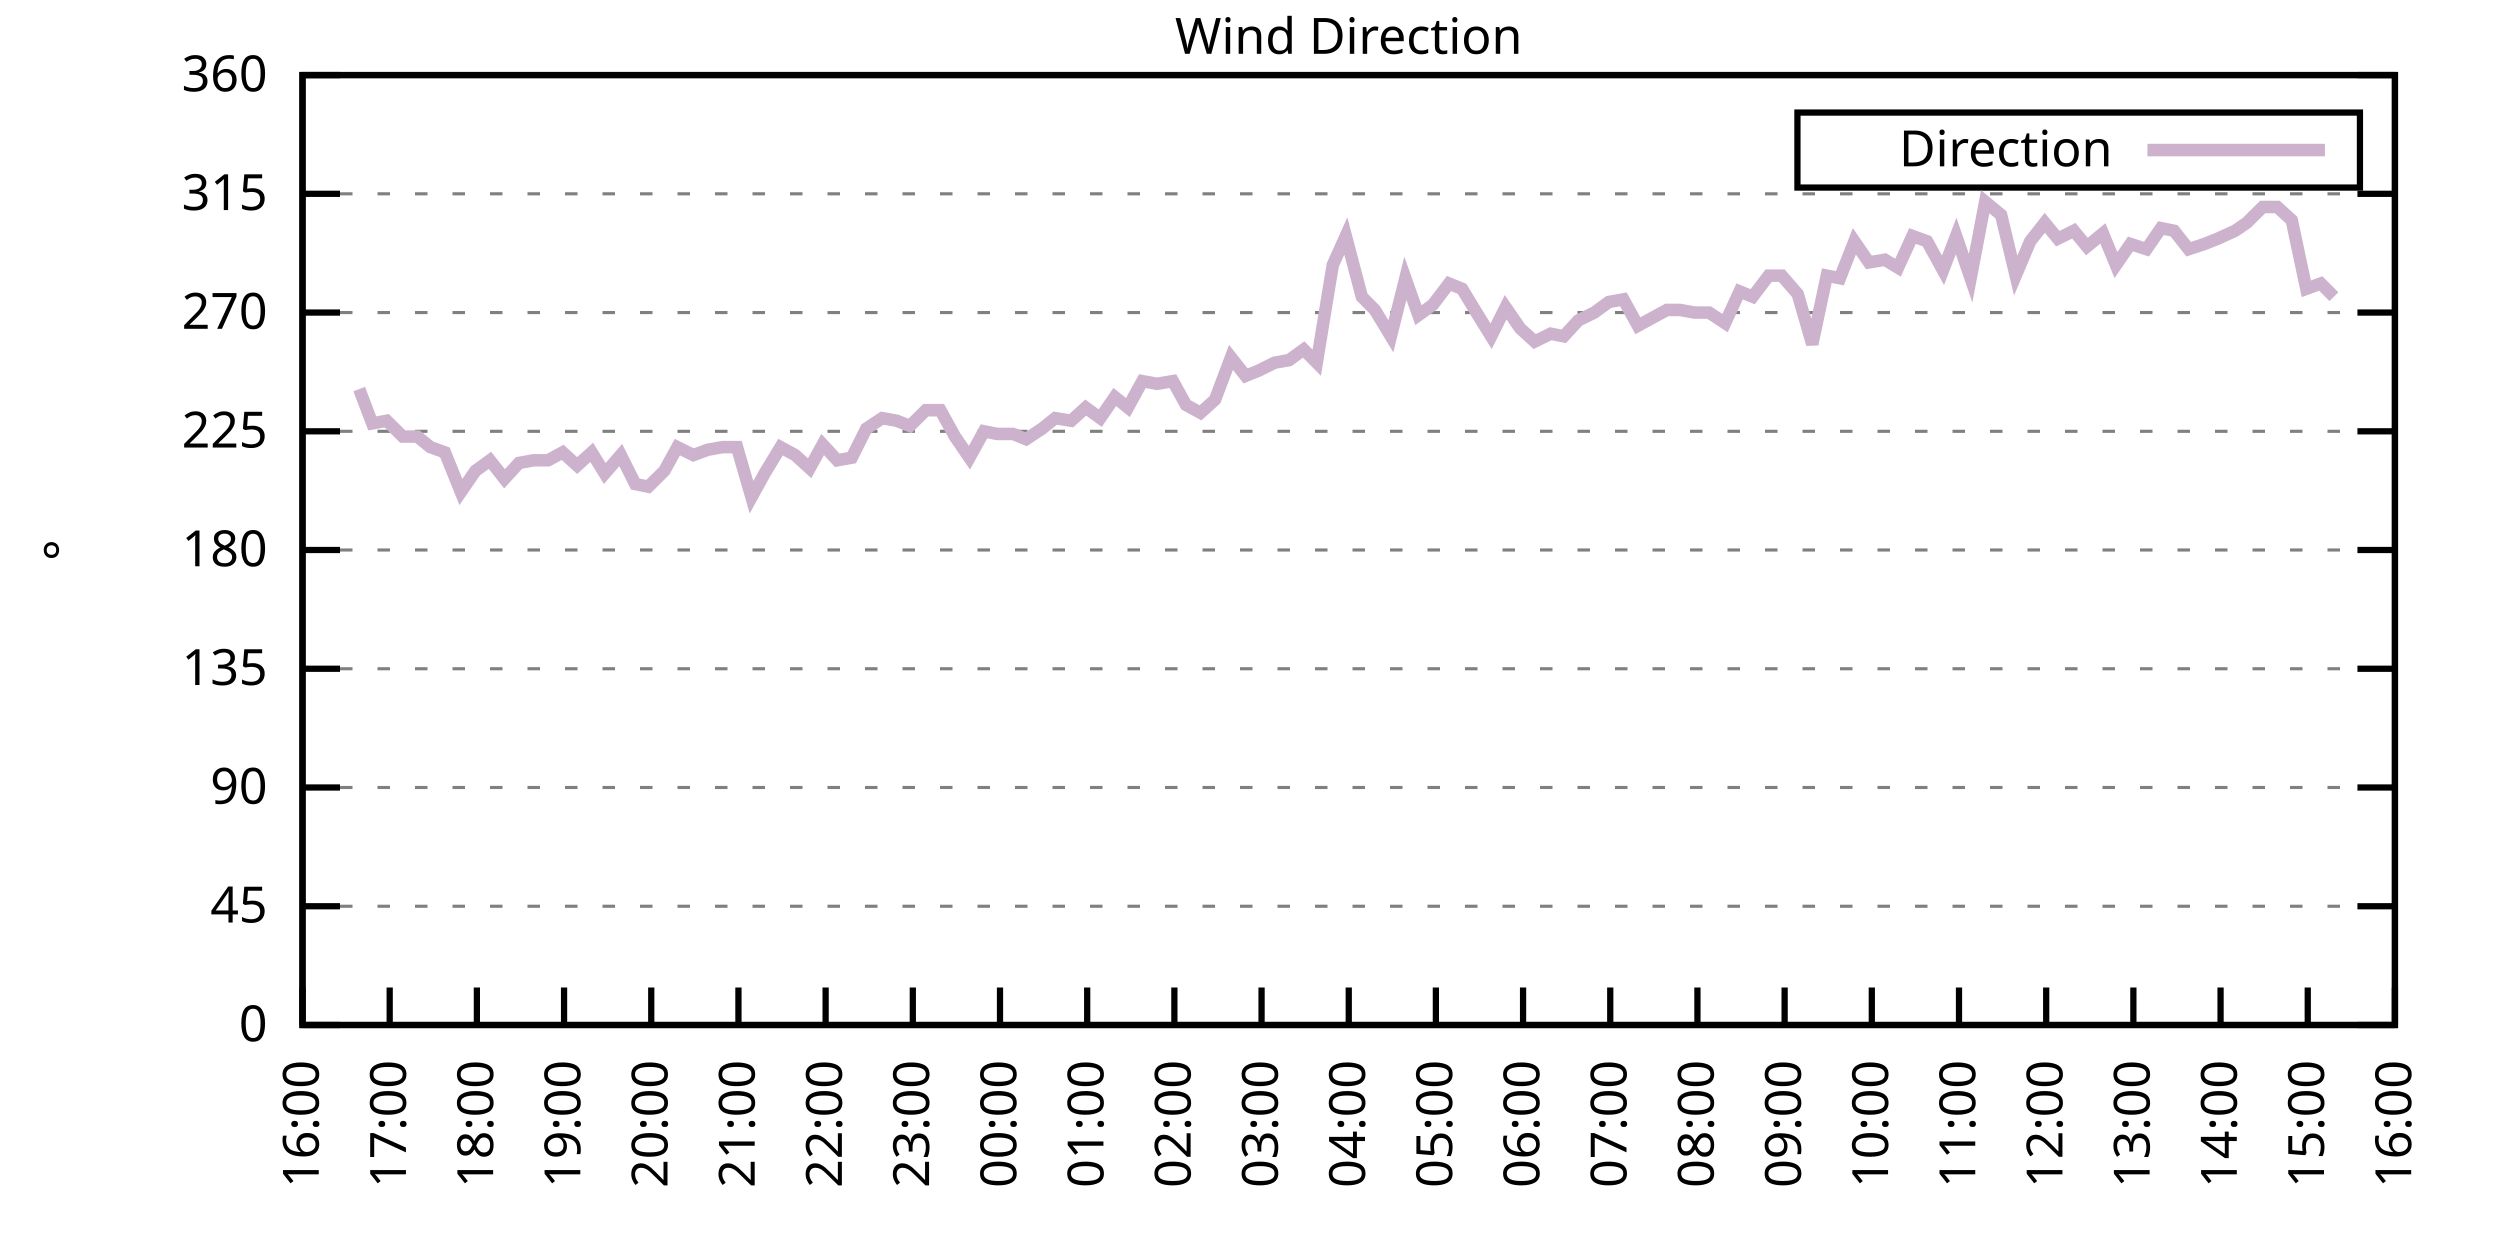
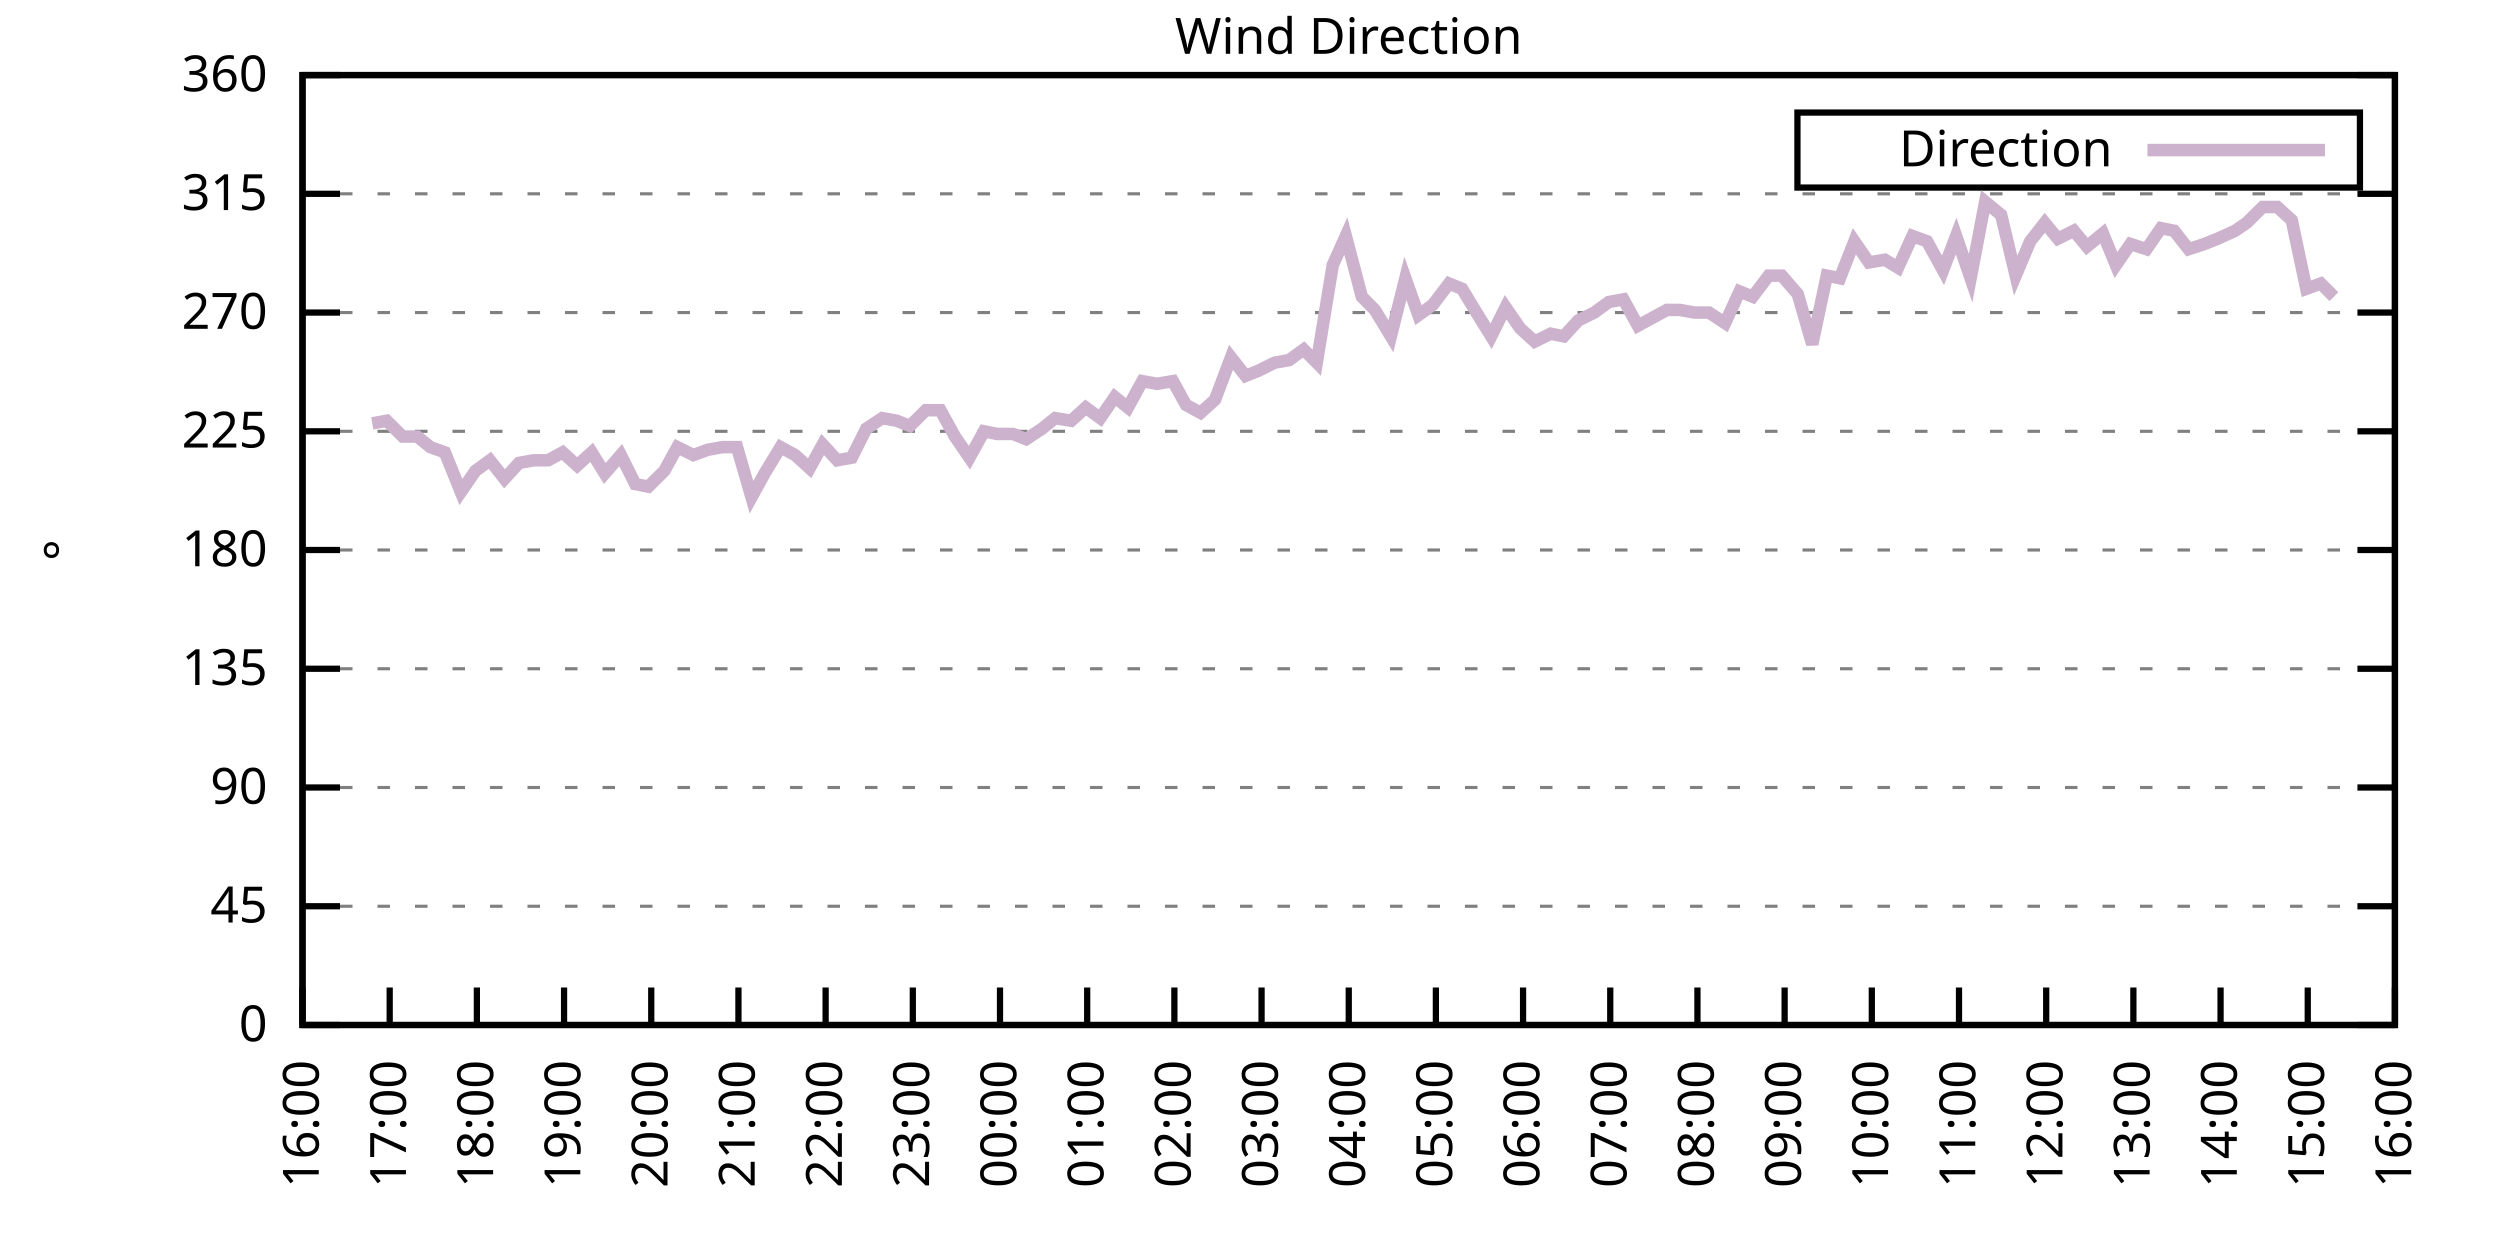
<svg xmlns="http://www.w3.org/2000/svg" xmlns:xlink="http://www.w3.org/1999/xlink" width="400" height="200" viewBox="0 0 400 200">
  <g id="gnuplot_canvas">
    <rect x="0" y="0" width="400" height="200" fill="none" />
    <defs>
      <circle id="gpDot" r="0.5" stroke-width="0.5" stroke="currentColor" />
      <path id="gpPt0" stroke-width="0.333" stroke="currentColor" d="M-1,0 h2 M0,-1 v2" />
      <path id="gpPt1" stroke-width="0.333" stroke="currentColor" d="M-1,-1 L1,1 M1,-1 L-1,1" />
      <path id="gpPt2" stroke-width="0.333" stroke="currentColor" d="M-1,0 L1,0 M0,-1 L0,1 M-1,-1 L1,1 M-1,1 L1,-1" />
      <rect id="gpPt3" stroke-width="0.333" stroke="currentColor" x="-1" y="-1" width="2" height="2" />
      <rect id="gpPt4" stroke-width="0.333" stroke="currentColor" fill="currentColor" x="-1" y="-1" width="2" height="2" />
      <circle id="gpPt5" stroke-width="0.333" stroke="currentColor" cx="0" cy="0" r="1" />
      <use xlink:href="#gpPt5" id="gpPt6" fill="currentColor" stroke="none" />
      <path id="gpPt7" stroke-width="0.333" stroke="currentColor" d="M0,-1.33 L-1.33,0.67 L1.33,0.67 z" />
      <use xlink:href="#gpPt7" id="gpPt8" fill="currentColor" stroke="none" />
      <use xlink:href="#gpPt7" id="gpPt9" stroke="currentColor" transform="rotate(180)" />
      <use xlink:href="#gpPt9" id="gpPt10" fill="currentColor" stroke="none" />
      <use xlink:href="#gpPt3" id="gpPt11" stroke="currentColor" transform="rotate(45)" />
      <use xlink:href="#gpPt11" id="gpPt12" fill="currentColor" stroke="none" />
      <path id="gpPt13" stroke-width="0.333" stroke="currentColor" d="M0,1.330 L1.265,0.411 L0.782,-1.067 L-0.782,-1.076 L-1.265,0.411 z" />
      <use xlink:href="#gpPt13" id="gpPt14" fill="currentColor" stroke="none" />
      <filter id="textbox" filterUnits="objectBoundingBox" x="0" y="0" height="1" width="1">
        <feFlood flood-color="white" flood-opacity="1" result="bgnd" />
        <feComposite in="SourceGraphic" in2="bgnd" operator="atop" />
      </filter>
      <filter id="greybox" filterUnits="objectBoundingBox" x="0" y="0" height="1" width="1">
        <feFlood flood-color="lightgrey" flood-opacity="1" result="grey" />
        <feComposite in="SourceGraphic" in2="grey" operator="atop" />
      </filter>
    </defs>
    <g fill="none" color="white" stroke="currentColor" stroke-width="1.00" stroke-linecap="butt" stroke-linejoin="miter">
</g>
    <g fill="none" color="black" stroke="currentColor" stroke-width="1.00" stroke-linecap="butt" stroke-linejoin="miter">
      <g stroke="none" shape-rendering="crispEdges">
        <polygon fill="rgb(255, 255, 255)" points="48.40,164.00 383.18,164.00 383.18,12.02 48.40,12.02 " />
      </g>
    </g>
    <g fill="none" color="black" stroke="currentColor" stroke-width="1.00" stroke-linecap="butt" stroke-linejoin="miter">
</g>
    <g fill="none" color="black" stroke="black" stroke-width="0.50" stroke-linecap="butt" stroke-linejoin="miter">
</g>
    <g fill="none" color="gray" stroke="currentColor" stroke-width="0.50" stroke-linecap="butt" stroke-linejoin="miter">
      <path stroke="gray" stroke-dasharray="2,4" class="gridline" d="M48.40,164.00 L383.19,164.00  " />
    </g>
    <g fill="none" color="gray" stroke="gray" stroke-width="1.00" stroke-linecap="butt" stroke-linejoin="miter">
</g>
    <g fill="none" color="black" stroke="currentColor" stroke-width="1.00" stroke-linecap="butt" stroke-linejoin="miter">
      <path stroke="black" d="M48.40,164.00 L54.40,164.00 M383.19,164.00 L377.19,164.00  " />
      <g transform="translate(42.80,166.60)" stroke="none" fill="black" font-family="Sans" font-size="8.00" text-anchor="end">
        <text>
          <tspan font-family="Sans"> 0</tspan>
        </text>
      </g>
    </g>
    <g fill="none" color="black" stroke="currentColor" stroke-width="1.00" stroke-linecap="butt" stroke-linejoin="miter">
</g>
    <g fill="none" color="black" stroke="black" stroke-width="0.50" stroke-linecap="butt" stroke-linejoin="miter">
</g>
    <g fill="none" color="gray" stroke="currentColor" stroke-width="0.50" stroke-linecap="butt" stroke-linejoin="miter">
      <path stroke="gray" stroke-dasharray="2,4" class="gridline" d="M48.40,145.00 L383.19,145.00  " />
    </g>
    <g fill="none" color="gray" stroke="gray" stroke-width="1.00" stroke-linecap="butt" stroke-linejoin="miter">
</g>
    <g fill="none" color="black" stroke="currentColor" stroke-width="1.00" stroke-linecap="butt" stroke-linejoin="miter">
      <path stroke="black" d="M48.40,145.00 L54.40,145.00 M383.19,145.00 L377.19,145.00  " />
      <g transform="translate(42.80,147.60)" stroke="none" fill="black" font-family="Sans" font-size="8.00" text-anchor="end">
        <text>
          <tspan font-family="Sans"> 45</tspan>
        </text>
      </g>
    </g>
    <g fill="none" color="black" stroke="currentColor" stroke-width="1.00" stroke-linecap="butt" stroke-linejoin="miter">
</g>
    <g fill="none" color="black" stroke="black" stroke-width="0.50" stroke-linecap="butt" stroke-linejoin="miter">
</g>
    <g fill="none" color="gray" stroke="currentColor" stroke-width="0.50" stroke-linecap="butt" stroke-linejoin="miter">
      <path stroke="gray" stroke-dasharray="2,4" class="gridline" d="M48.40,126.00 L383.19,126.00  " />
    </g>
    <g fill="none" color="gray" stroke="gray" stroke-width="1.00" stroke-linecap="butt" stroke-linejoin="miter">
</g>
    <g fill="none" color="black" stroke="currentColor" stroke-width="1.00" stroke-linecap="butt" stroke-linejoin="miter">
      <path stroke="black" d="M48.40,126.00 L54.40,126.00 M383.19,126.00 L377.19,126.00  " />
      <g transform="translate(42.80,128.60)" stroke="none" fill="black" font-family="Sans" font-size="8.00" text-anchor="end">
        <text>
          <tspan font-family="Sans"> 90</tspan>
        </text>
      </g>
    </g>
    <g fill="none" color="black" stroke="currentColor" stroke-width="1.00" stroke-linecap="butt" stroke-linejoin="miter">
</g>
    <g fill="none" color="black" stroke="black" stroke-width="0.50" stroke-linecap="butt" stroke-linejoin="miter">
</g>
    <g fill="none" color="gray" stroke="currentColor" stroke-width="0.50" stroke-linecap="butt" stroke-linejoin="miter">
      <path stroke="gray" stroke-dasharray="2,4" class="gridline" d="M48.40,107.00 L383.19,107.00  " />
    </g>
    <g fill="none" color="gray" stroke="gray" stroke-width="1.00" stroke-linecap="butt" stroke-linejoin="miter">
</g>
    <g fill="none" color="black" stroke="currentColor" stroke-width="1.00" stroke-linecap="butt" stroke-linejoin="miter">
      <path stroke="black" d="M48.40,107.00 L54.40,107.00 M383.19,107.00 L377.19,107.00  " />
      <g transform="translate(42.80,109.60)" stroke="none" fill="black" font-family="Sans" font-size="8.00" text-anchor="end">
        <text>
          <tspan font-family="Sans"> 135</tspan>
        </text>
      </g>
    </g>
    <g fill="none" color="black" stroke="currentColor" stroke-width="1.00" stroke-linecap="butt" stroke-linejoin="miter">
</g>
    <g fill="none" color="black" stroke="black" stroke-width="0.50" stroke-linecap="butt" stroke-linejoin="miter">
</g>
    <g fill="none" color="gray" stroke="currentColor" stroke-width="0.50" stroke-linecap="butt" stroke-linejoin="miter">
      <path stroke="gray" stroke-dasharray="2,4" class="gridline" d="M48.40,88.00 L383.19,88.00  " />
    </g>
    <g fill="none" color="gray" stroke="gray" stroke-width="1.00" stroke-linecap="butt" stroke-linejoin="miter">
</g>
    <g fill="none" color="black" stroke="currentColor" stroke-width="1.00" stroke-linecap="butt" stroke-linejoin="miter">
      <path stroke="black" d="M48.40,88.00 L54.40,88.00 M383.19,88.00 L377.19,88.00  " />
      <g transform="translate(42.80,90.60)" stroke="none" fill="black" font-family="Sans" font-size="8.00" text-anchor="end">
        <text>
          <tspan font-family="Sans"> 180</tspan>
        </text>
      </g>
    </g>
    <g fill="none" color="black" stroke="currentColor" stroke-width="1.00" stroke-linecap="butt" stroke-linejoin="miter">
</g>
    <g fill="none" color="black" stroke="black" stroke-width="0.50" stroke-linecap="butt" stroke-linejoin="miter">
</g>
    <g fill="none" color="gray" stroke="currentColor" stroke-width="0.50" stroke-linecap="butt" stroke-linejoin="miter">
      <path stroke="gray" stroke-dasharray="2,4" class="gridline" d="M48.40,69.01 L383.19,69.01  " />
    </g>
    <g fill="none" color="gray" stroke="gray" stroke-width="1.00" stroke-linecap="butt" stroke-linejoin="miter">
</g>
    <g fill="none" color="black" stroke="currentColor" stroke-width="1.00" stroke-linecap="butt" stroke-linejoin="miter">
      <path stroke="black" d="M48.40,69.01 L54.40,69.01 M383.19,69.01 L377.19,69.01  " />
      <g transform="translate(42.80,71.61)" stroke="none" fill="black" font-family="Sans" font-size="8.00" text-anchor="end">
        <text>
          <tspan font-family="Sans"> 225</tspan>
        </text>
      </g>
    </g>
    <g fill="none" color="black" stroke="currentColor" stroke-width="1.00" stroke-linecap="butt" stroke-linejoin="miter">
</g>
    <g fill="none" color="black" stroke="black" stroke-width="0.50" stroke-linecap="butt" stroke-linejoin="miter">
</g>
    <g fill="none" color="gray" stroke="currentColor" stroke-width="0.50" stroke-linecap="butt" stroke-linejoin="miter">
      <path stroke="gray" stroke-dasharray="2,4" class="gridline" d="M48.40,50.01 L383.19,50.01  " />
    </g>
    <g fill="none" color="gray" stroke="gray" stroke-width="1.00" stroke-linecap="butt" stroke-linejoin="miter">
</g>
    <g fill="none" color="black" stroke="currentColor" stroke-width="1.00" stroke-linecap="butt" stroke-linejoin="miter">
      <path stroke="black" d="M48.40,50.01 L54.40,50.01 M383.19,50.01 L377.19,50.01  " />
      <g transform="translate(42.80,52.61)" stroke="none" fill="black" font-family="Sans" font-size="8.00" text-anchor="end">
        <text>
          <tspan font-family="Sans"> 270</tspan>
        </text>
      </g>
    </g>
    <g fill="none" color="black" stroke="currentColor" stroke-width="1.00" stroke-linecap="butt" stroke-linejoin="miter">
</g>
    <g fill="none" color="black" stroke="black" stroke-width="0.50" stroke-linecap="butt" stroke-linejoin="miter">
</g>
    <g fill="none" color="gray" stroke="currentColor" stroke-width="0.50" stroke-linecap="butt" stroke-linejoin="miter">
      <path stroke="gray" stroke-dasharray="2,4" class="gridline" d="M48.40,31.01 L383.19,31.01  " />
    </g>
    <g fill="none" color="gray" stroke="gray" stroke-width="1.00" stroke-linecap="butt" stroke-linejoin="miter">
</g>
    <g fill="none" color="black" stroke="currentColor" stroke-width="1.00" stroke-linecap="butt" stroke-linejoin="miter">
      <path stroke="black" d="M48.40,31.01 L54.40,31.01 M383.19,31.01 L377.19,31.01  " />
      <g transform="translate(42.80,33.61)" stroke="none" fill="black" font-family="Sans" font-size="8.00" text-anchor="end">
        <text>
          <tspan font-family="Sans"> 315</tspan>
        </text>
      </g>
    </g>
    <g fill="none" color="black" stroke="currentColor" stroke-width="1.00" stroke-linecap="butt" stroke-linejoin="miter">
</g>
    <g fill="none" color="black" stroke="black" stroke-width="0.50" stroke-linecap="butt" stroke-linejoin="miter">
</g>
    <g fill="none" color="gray" stroke="currentColor" stroke-width="0.50" stroke-linecap="butt" stroke-linejoin="miter">
      <path stroke="gray" stroke-dasharray="2,4" class="gridline" d="M48.40,12.01 L383.19,12.01  " />
    </g>
    <g fill="none" color="gray" stroke="gray" stroke-width="1.00" stroke-linecap="butt" stroke-linejoin="miter">
</g>
    <g fill="none" color="black" stroke="currentColor" stroke-width="1.00" stroke-linecap="butt" stroke-linejoin="miter">
      <path stroke="black" d="M48.40,12.01 L54.40,12.01 M383.19,12.01 L377.19,12.01  " />
      <g transform="translate(42.80,14.61)" stroke="none" fill="black" font-family="Sans" font-size="8.00" text-anchor="end">
        <text>
          <tspan font-family="Sans"> 360</tspan>
        </text>
      </g>
    </g>
    <g fill="none" color="black" stroke="currentColor" stroke-width="1.00" stroke-linecap="butt" stroke-linejoin="miter">
      <path stroke="black" d="M48.40,164.00 L48.40,158.00  " />
      <g transform="translate(51.00,169.60) rotate(270.00)" stroke="none" fill="black" font-family="Sans" font-size="8.00" text-anchor="end">
        <text>
          <tspan font-family="Sans">16:00</tspan>
        </text>
      </g>
    </g>
    <g fill="none" color="black" stroke="currentColor" stroke-width="1.00" stroke-linecap="butt" stroke-linejoin="miter">
      <path stroke="black" d="M62.35,164.00 L62.35,158.00  " />
      <g transform="translate(64.95,169.60) rotate(270.00)" stroke="none" fill="black" font-family="Sans" font-size="8.00" text-anchor="end">
        <text>
          <tspan font-family="Sans">17:00</tspan>
        </text>
      </g>
    </g>
    <g fill="none" color="black" stroke="currentColor" stroke-width="1.00" stroke-linecap="butt" stroke-linejoin="miter">
      <path stroke="black" d="M76.30,164.00 L76.30,158.00  " />
      <g transform="translate(78.90,169.60) rotate(270.00)" stroke="none" fill="black" font-family="Sans" font-size="8.00" text-anchor="end">
        <text>
          <tspan font-family="Sans">18:00</tspan>
        </text>
      </g>
    </g>
    <g fill="none" color="black" stroke="currentColor" stroke-width="1.00" stroke-linecap="butt" stroke-linejoin="miter">
      <path stroke="black" d="M90.25,164.00 L90.25,158.00  " />
      <g transform="translate(92.85,169.60) rotate(270.00)" stroke="none" fill="black" font-family="Sans" font-size="8.00" text-anchor="end">
        <text>
          <tspan font-family="Sans">19:00</tspan>
        </text>
      </g>
    </g>
    <g fill="none" color="black" stroke="currentColor" stroke-width="1.00" stroke-linecap="butt" stroke-linejoin="miter">
      <path stroke="black" d="M104.20,164.00 L104.20,158.00  " />
      <g transform="translate(106.80,169.60) rotate(270.00)" stroke="none" fill="black" font-family="Sans" font-size="8.00" text-anchor="end">
        <text>
          <tspan font-family="Sans">20:00</tspan>
        </text>
      </g>
    </g>
    <g fill="none" color="black" stroke="currentColor" stroke-width="1.00" stroke-linecap="butt" stroke-linejoin="miter">
      <path stroke="black" d="M118.15,164.00 L118.15,158.00  " />
      <g transform="translate(120.75,169.60) rotate(270.00)" stroke="none" fill="black" font-family="Sans" font-size="8.00" text-anchor="end">
        <text>
          <tspan font-family="Sans">21:00</tspan>
        </text>
      </g>
    </g>
    <g fill="none" color="black" stroke="currentColor" stroke-width="1.00" stroke-linecap="butt" stroke-linejoin="miter">
      <path stroke="black" d="M132.10,164.00 L132.10,158.00  " />
      <g transform="translate(134.70,169.60) rotate(270.00)" stroke="none" fill="black" font-family="Sans" font-size="8.00" text-anchor="end">
        <text>
          <tspan font-family="Sans">22:00</tspan>
        </text>
      </g>
    </g>
    <g fill="none" color="black" stroke="currentColor" stroke-width="1.00" stroke-linecap="butt" stroke-linejoin="miter">
      <path stroke="black" d="M146.05,164.00 L146.05,158.00  " />
      <g transform="translate(148.65,169.60) rotate(270.00)" stroke="none" fill="black" font-family="Sans" font-size="8.00" text-anchor="end">
        <text>
          <tspan font-family="Sans">23:00</tspan>
        </text>
      </g>
    </g>
    <g fill="none" color="black" stroke="currentColor" stroke-width="1.00" stroke-linecap="butt" stroke-linejoin="miter">
      <path stroke="black" d="M160.00,164.00 L160.00,158.00  " />
      <g transform="translate(162.60,169.60) rotate(270.00)" stroke="none" fill="black" font-family="Sans" font-size="8.00" text-anchor="end">
        <text>
          <tspan font-family="Sans">00:00</tspan>
        </text>
      </g>
    </g>
    <g fill="none" color="black" stroke="currentColor" stroke-width="1.00" stroke-linecap="butt" stroke-linejoin="miter">
      <path stroke="black" d="M173.95,164.00 L173.95,158.00  " />
      <g transform="translate(176.55,169.60) rotate(270.00)" stroke="none" fill="black" font-family="Sans" font-size="8.00" text-anchor="end">
        <text>
          <tspan font-family="Sans">01:00</tspan>
        </text>
      </g>
    </g>
    <g fill="none" color="black" stroke="currentColor" stroke-width="1.00" stroke-linecap="butt" stroke-linejoin="miter">
      <path stroke="black" d="M187.90,164.00 L187.90,158.00  " />
      <g transform="translate(190.50,169.60) rotate(270.00)" stroke="none" fill="black" font-family="Sans" font-size="8.00" text-anchor="end">
        <text>
          <tspan font-family="Sans">02:00</tspan>
        </text>
      </g>
    </g>
    <g fill="none" color="black" stroke="currentColor" stroke-width="1.00" stroke-linecap="butt" stroke-linejoin="miter">
      <path stroke="black" d="M201.85,164.00 L201.85,158.00  " />
      <g transform="translate(204.45,169.60) rotate(270.00)" stroke="none" fill="black" font-family="Sans" font-size="8.00" text-anchor="end">
        <text>
          <tspan font-family="Sans">03:00</tspan>
        </text>
      </g>
    </g>
    <g fill="none" color="black" stroke="currentColor" stroke-width="1.00" stroke-linecap="butt" stroke-linejoin="miter">
      <path stroke="black" d="M215.80,164.00 L215.80,158.00  " />
      <g transform="translate(218.40,169.60) rotate(270.00)" stroke="none" fill="black" font-family="Sans" font-size="8.00" text-anchor="end">
        <text>
          <tspan font-family="Sans">04:00</tspan>
        </text>
      </g>
    </g>
    <g fill="none" color="black" stroke="currentColor" stroke-width="1.00" stroke-linecap="butt" stroke-linejoin="miter">
      <path stroke="black" d="M229.74,164.00 L229.74,158.00  " />
      <g transform="translate(232.34,169.60) rotate(270.00)" stroke="none" fill="black" font-family="Sans" font-size="8.00" text-anchor="end">
        <text>
          <tspan font-family="Sans">05:00</tspan>
        </text>
      </g>
    </g>
    <g fill="none" color="black" stroke="currentColor" stroke-width="1.00" stroke-linecap="butt" stroke-linejoin="miter">
      <path stroke="black" d="M243.69,164.00 L243.69,158.00  " />
      <g transform="translate(246.29,169.60) rotate(270.00)" stroke="none" fill="black" font-family="Sans" font-size="8.00" text-anchor="end">
        <text>
          <tspan font-family="Sans">06:00</tspan>
        </text>
      </g>
    </g>
    <g fill="none" color="black" stroke="currentColor" stroke-width="1.00" stroke-linecap="butt" stroke-linejoin="miter">
      <path stroke="black" d="M257.64,164.00 L257.64,158.00  " />
      <g transform="translate(260.24,169.60) rotate(270.00)" stroke="none" fill="black" font-family="Sans" font-size="8.00" text-anchor="end">
        <text>
          <tspan font-family="Sans">07:00</tspan>
        </text>
      </g>
    </g>
    <g fill="none" color="black" stroke="currentColor" stroke-width="1.00" stroke-linecap="butt" stroke-linejoin="miter">
      <path stroke="black" d="M271.59,164.00 L271.59,158.00  " />
      <g transform="translate(274.19,169.60) rotate(270.00)" stroke="none" fill="black" font-family="Sans" font-size="8.00" text-anchor="end">
        <text>
          <tspan font-family="Sans">08:00</tspan>
        </text>
      </g>
    </g>
    <g fill="none" color="black" stroke="currentColor" stroke-width="1.00" stroke-linecap="butt" stroke-linejoin="miter">
      <path stroke="black" d="M285.54,164.00 L285.54,158.00  " />
      <g transform="translate(288.14,169.60) rotate(270.00)" stroke="none" fill="black" font-family="Sans" font-size="8.00" text-anchor="end">
        <text>
          <tspan font-family="Sans">09:00</tspan>
        </text>
      </g>
    </g>
    <g fill="none" color="black" stroke="currentColor" stroke-width="1.00" stroke-linecap="butt" stroke-linejoin="miter">
      <path stroke="black" d="M299.49,164.00 L299.49,158.00  " />
      <g transform="translate(302.09,169.60) rotate(270.00)" stroke="none" fill="black" font-family="Sans" font-size="8.00" text-anchor="end">
        <text>
          <tspan font-family="Sans">10:00</tspan>
        </text>
      </g>
    </g>
    <g fill="none" color="black" stroke="currentColor" stroke-width="1.00" stroke-linecap="butt" stroke-linejoin="miter">
      <path stroke="black" d="M313.44,164.00 L313.44,158.00  " />
      <g transform="translate(316.04,169.60) rotate(270.00)" stroke="none" fill="black" font-family="Sans" font-size="8.00" text-anchor="end">
        <text>
          <tspan font-family="Sans">11:00</tspan>
        </text>
      </g>
    </g>
    <g fill="none" color="black" stroke="currentColor" stroke-width="1.00" stroke-linecap="butt" stroke-linejoin="miter">
      <path stroke="black" d="M327.39,164.00 L327.39,158.00  " />
      <g transform="translate(329.99,169.60) rotate(270.00)" stroke="none" fill="black" font-family="Sans" font-size="8.00" text-anchor="end">
        <text>
          <tspan font-family="Sans">12:00</tspan>
        </text>
      </g>
    </g>
    <g fill="none" color="black" stroke="currentColor" stroke-width="1.00" stroke-linecap="butt" stroke-linejoin="miter">
      <path stroke="black" d="M341.34,164.00 L341.34,158.00  " />
      <g transform="translate(343.94,169.60) rotate(270.00)" stroke="none" fill="black" font-family="Sans" font-size="8.00" text-anchor="end">
        <text>
          <tspan font-family="Sans">13:00</tspan>
        </text>
      </g>
    </g>
    <g fill="none" color="black" stroke="currentColor" stroke-width="1.00" stroke-linecap="butt" stroke-linejoin="miter">
      <path stroke="black" d="M355.29,164.00 L355.29,158.00  " />
      <g transform="translate(357.89,169.60) rotate(270.00)" stroke="none" fill="black" font-family="Sans" font-size="8.00" text-anchor="end">
        <text>
          <tspan font-family="Sans">14:00</tspan>
        </text>
      </g>
    </g>
    <g fill="none" color="black" stroke="currentColor" stroke-width="1.00" stroke-linecap="butt" stroke-linejoin="miter">
      <path stroke="black" d="M369.24,164.00 L369.24,158.00  " />
      <g transform="translate(371.84,169.60) rotate(270.00)" stroke="none" fill="black" font-family="Sans" font-size="8.00" text-anchor="end">
        <text>
          <tspan font-family="Sans">15:00</tspan>
        </text>
      </g>
    </g>
    <g fill="none" color="black" stroke="currentColor" stroke-width="1.00" stroke-linecap="butt" stroke-linejoin="miter">
      <path stroke="black" d="M383.19,164.00 L383.19,158.00  " />
      <g transform="translate(385.79,169.60) rotate(270.00)" stroke="none" fill="black" font-family="Sans" font-size="8.00" text-anchor="end">
        <text>
          <tspan font-family="Sans">16:00</tspan>
        </text>
      </g>
    </g>
    <g fill="none" color="black" stroke="currentColor" stroke-width="1.00" stroke-linecap="butt" stroke-linejoin="miter">
</g>
    <g fill="none" color="black" stroke="currentColor" stroke-width="1.00" stroke-linecap="butt" stroke-linejoin="miter">
      <path stroke="black" d="M48.40,12.01 L48.40,164.00 L383.19,164.00 L383.19,12.01 L48.40,12.01 Z  " />
    </g>
    <g fill="none" color="black" stroke="currentColor" stroke-width="1.00" stroke-linecap="butt" stroke-linejoin="miter">
</g>
    <g fill="none" color="black" stroke="currentColor" stroke-width="1.00" stroke-linecap="butt" stroke-linejoin="miter">
      <path stroke="black" d="M287.59,30.01 L287.59,18.01 L377.59,18.01 L377.59,30.01 L287.59,30.01 Z  " />
    </g>
    <g id="Wind_direction_plot_1">
      <g fill="none" color="white" stroke="black" stroke-width="2.00" stroke-linecap="butt" stroke-linejoin="miter">
</g>
      <g fill="none" color="black" stroke="currentColor" stroke-width="2.00" stroke-linecap="butt" stroke-linejoin="miter">
        <g transform="translate(337.99,26.61)" stroke="none" fill="black" font-family="Sans" font-size="8.00" text-anchor="end">
          <text>
            <tspan font-family="Sans">Direction</tspan>
          </text>
        </g>
      </g>
      <g fill="none" color="black" stroke="currentColor" stroke-width="2.00" stroke-linecap="butt" stroke-linejoin="miter">
-         <path stroke="rgb(204, 178, 204)" d="M343.59,24.01 L371.99,24.01 M57.47,62.25 L59.56,67.74 L61.88,67.32 L64.44,69.85 L66.77,69.85 L68.86,71.54   L71.18,72.38 L73.74,78.72 L76.07,75.34 L78.39,73.65 L80.72,76.61 L83.04,74.07 L85.37,73.65 L87.69,73.65   L90.02,72.38 L92.34,74.49 L94.67,72.38 L96.76,75.76 L99.32,72.81 L101.64,77.45 L103.73,77.87 L106.29,75.34   L108.38,71.54 L110.94,72.81 L113.27,71.96 L115.59,71.54 L117.92,71.54 L120.24,79.56 L122.33,75.76 L124.89,71.54   L127.22,72.81 L129.54,74.92 L131.63,71.12 L133.96,73.65 L136.28,73.23 L138.61,68.58 L141.16,66.90 L143.49,67.32   L145.58,68.16 L148.14,65.63 L150.46,65.63 L152.79,69.85 L155.11,73.23 L157.44,69.01 L159.53,69.43 L162.09,69.43   L164.18,70.27 L166.74,68.58 L168.83,66.90 L171.39,67.32 L173.71,65.21 L176.04,66.90 L178.36,63.52 L180.46,65.21   L182.78,60.98 L185.11,61.41 L187.66,60.98 L189.76,64.78 L192.08,66.05 L194.41,63.94 L196.96,57.18 L199.29,60.14   L201.38,59.30 L203.94,58.03 L206.26,57.61 L208.59,55.92 L210.68,58.03 L213.24,42.41 L215.33,37.76 L217.89,47.47   L219.98,49.59 L222.54,53.81 L224.86,44.52 L226.95,50.43 L229.28,48.74 L231.84,45.36 L233.93,46.21 L236.49,50.43   L238.58,53.81 L240.90,49.16 L243.23,52.54 L245.55,54.65 L248.11,53.39 L250.20,53.81 L252.53,51.27 L255.09,50.01   L257.41,48.32 L259.74,47.90 L262.06,52.12 L264.39,50.85 L266.71,49.59 L268.80,49.59 L271.13,50.01 L273.45,50.01   L276.01,51.70 L278.34,46.63 L280.43,47.47 L282.99,44.10 L285.08,44.10 L287.64,47.05 L289.96,55.07 L292.29,44.10   L294.38,44.52 L296.70,38.61 L299.03,41.99 L301.58,41.56 L303.68,42.83 L306.00,37.76 L308.33,38.61 L310.88,43.25   L312.98,37.76 L315.30,44.52 L317.63,32.28 L320.18,34.39 L322.51,44.10 L324.83,38.61 L327.16,35.65 L329.25,38.19   L331.81,36.92 L333.90,39.45 L336.46,37.34 L338.55,42.41 L340.88,39.03 L343.43,39.87 L345.76,36.50 L347.85,36.92   L350.18,39.87 L352.73,39.03 L354.83,38.19 L357.62,36.92 L359.48,35.65 L362.03,33.12 L364.36,33.12 L366.68,35.23   L369.01,46.21 L371.33,45.36 L373.43,47.47  " />
+         <path stroke="rgb(204, 178, 204)" d="M343.59,24.01 L371.99,24.01 M59.56,67.74 L61.88,67.32 L64.44,69.85 L66.77,69.85 L68.86,71.54 L71.18,72.38   L73.74,78.72 L76.07,75.34 L78.39,73.65 L80.72,76.61 L83.04,74.07 L85.37,73.65 L87.69,73.65 L90.02,72.38   L92.34,74.49 L94.67,72.38 L96.76,75.76 L99.32,72.81 L101.64,77.45 L103.73,77.87 L106.29,75.34 L108.38,71.54   L110.94,72.81 L113.27,71.96 L115.59,71.54 L117.92,71.54 L120.24,79.56 L122.33,75.76 L124.89,71.54 L127.22,72.81   L129.54,74.92 L131.63,71.12 L133.96,73.65 L136.28,73.23 L138.61,68.58 L141.16,66.90 L143.49,67.32 L145.58,68.16   L148.14,65.63 L150.46,65.63 L152.79,69.85 L155.11,73.23 L157.44,69.01 L159.53,69.43 L162.09,69.43 L164.18,70.27   L166.74,68.58 L168.83,66.90 L171.39,67.32 L173.71,65.21 L176.04,66.90 L178.36,63.52 L180.46,65.21 L182.78,60.98   L185.11,61.41 L187.66,60.98 L189.76,64.78 L192.08,66.05 L194.41,63.94 L196.96,57.18 L199.29,60.14 L201.38,59.30   L203.94,58.03 L206.26,57.61 L208.59,55.92 L210.68,58.03 L213.24,42.41 L215.33,37.76 L217.89,47.47 L219.98,49.59   L222.54,53.81 L224.86,44.52 L226.95,50.43 L229.28,48.74 L231.84,45.36 L233.93,46.21 L236.49,50.43 L238.58,53.81   L240.90,49.16 L243.23,52.54 L245.55,54.65 L248.11,53.39 L250.20,53.81 L252.53,51.27 L255.09,50.01 L257.41,48.32   L259.74,47.90 L262.06,52.12 L264.39,50.85 L266.71,49.59 L268.80,49.59 L271.13,50.01 L273.45,50.01 L276.01,51.70   L278.34,46.63 L280.43,47.47 L282.99,44.10 L285.08,44.10 L287.64,47.05 L289.96,55.07 L292.29,44.10 L294.38,44.52   L296.70,38.61 L299.03,41.99 L301.58,41.56 L303.68,42.83 L306.00,37.76 L308.33,38.61 L310.88,43.25 L312.98,37.76   L315.30,44.52 L317.63,32.28 L320.18,34.39 L322.51,44.10 L324.83,38.61 L327.16,35.65 L329.25,38.19 L331.81,36.92   L333.90,39.45 L336.46,37.34 L338.55,42.41 L340.88,39.03 L343.43,39.87 L345.76,36.50 L347.85,36.92 L350.18,39.87   L352.73,39.03 L354.83,38.19 L357.62,36.92 L359.48,35.65 L362.03,33.12 L364.36,33.12 L366.68,35.23 L369.01,46.21   L371.33,45.36 L373.43,47.47  " />
      </g>
    </g>
    <g fill="none" color="black" stroke="currentColor" stroke-width="2.00" stroke-linecap="butt" stroke-linejoin="miter">
</g>
    <g fill="none" color="black" stroke="black" stroke-width="1.00" stroke-linecap="butt" stroke-linejoin="miter">
</g>
    <g fill="none" color="black" stroke="currentColor" stroke-width="1.00" stroke-linecap="butt" stroke-linejoin="miter">
      <path stroke="black" d="M48.40,12.01 L48.40,164.00 L383.19,164.00 L383.19,12.01 L48.40,12.01 Z  " />
      <g transform="translate(12.80,88.01) rotate(270.00)" stroke="none" fill="black" font-family="Sans" font-size="8.00" text-anchor="middle">
        <text>
          <tspan font-family="Sans">°</tspan>
        </text>
      </g>
    </g>
    <g fill="none" color="black" stroke="currentColor" stroke-width="1.00" stroke-linecap="butt" stroke-linejoin="miter">
</g>
    <g fill="none" color="black" stroke="currentColor" stroke-width="1.00" stroke-linecap="butt" stroke-linejoin="miter">
      <g transform="translate(215.79,8.61)" stroke="none" fill="black" font-family="Sans" font-size="8.00" text-anchor="middle">
        <text>
          <tspan font-family="Sans">Wind Direction</tspan>
        </text>
      </g>
    </g>
    <g fill="none" color="black" stroke="currentColor" stroke-width="1.00" stroke-linecap="butt" stroke-linejoin="miter">
</g>
  </g>
</svg>
